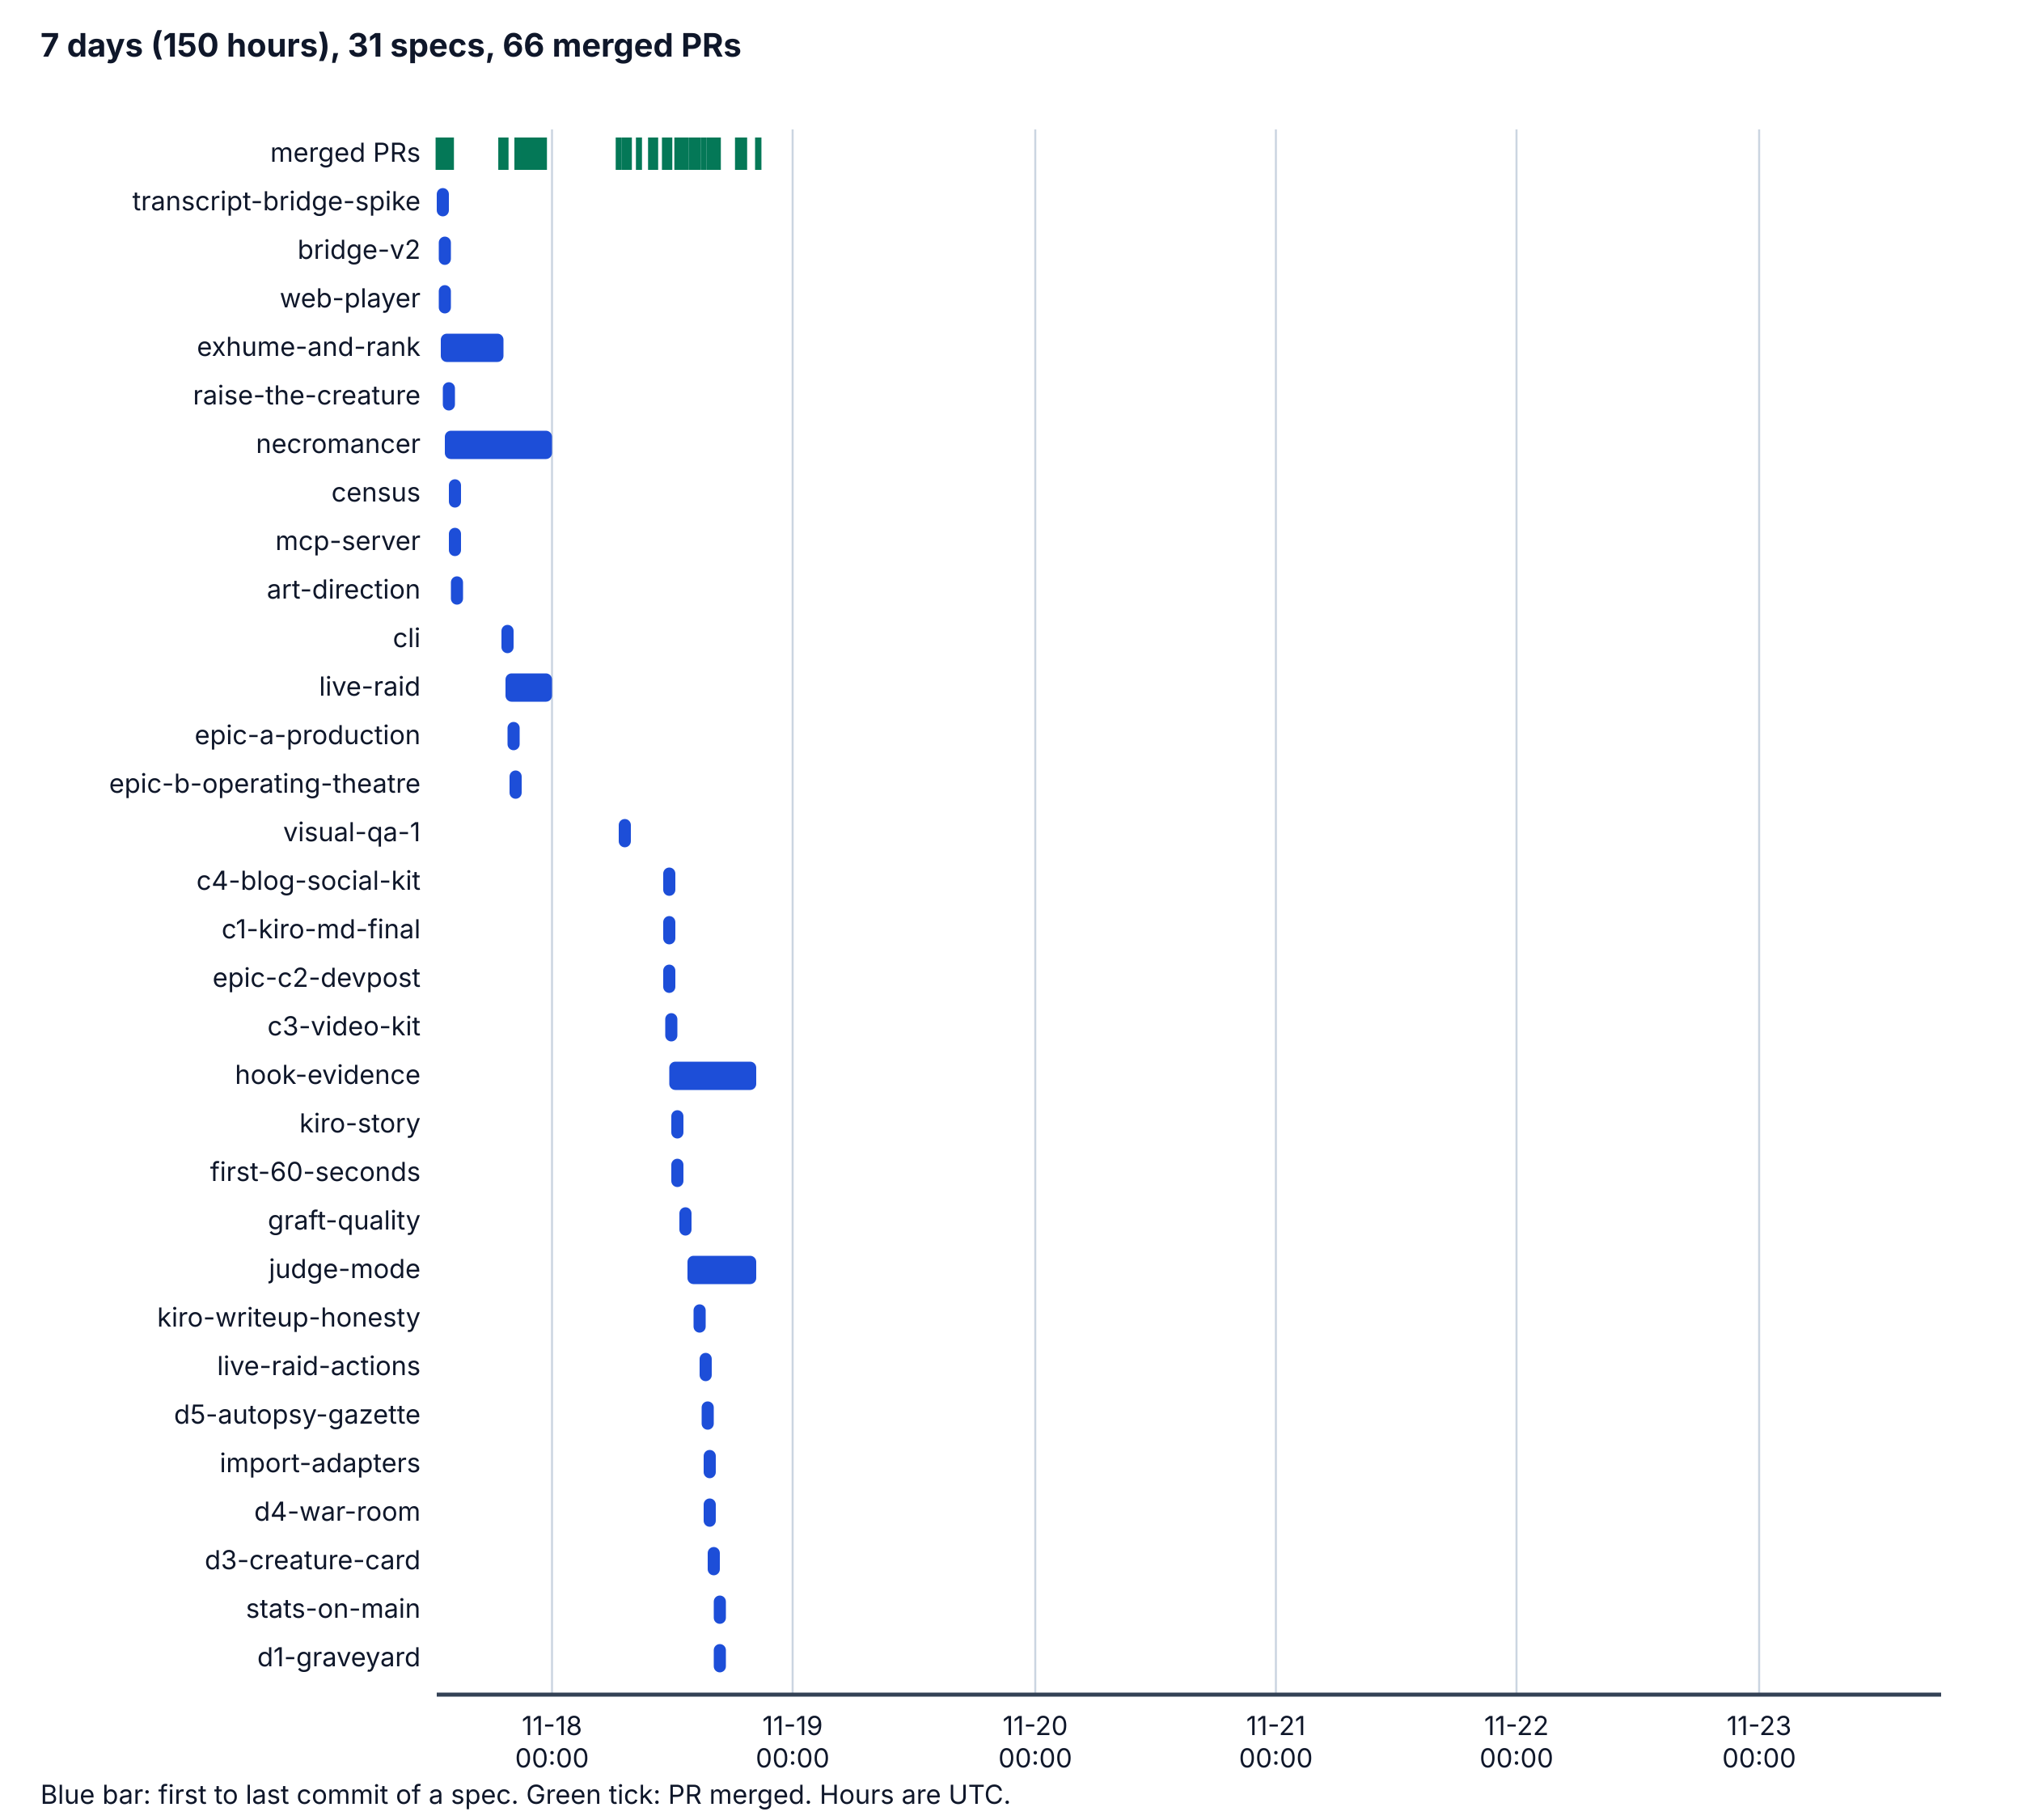
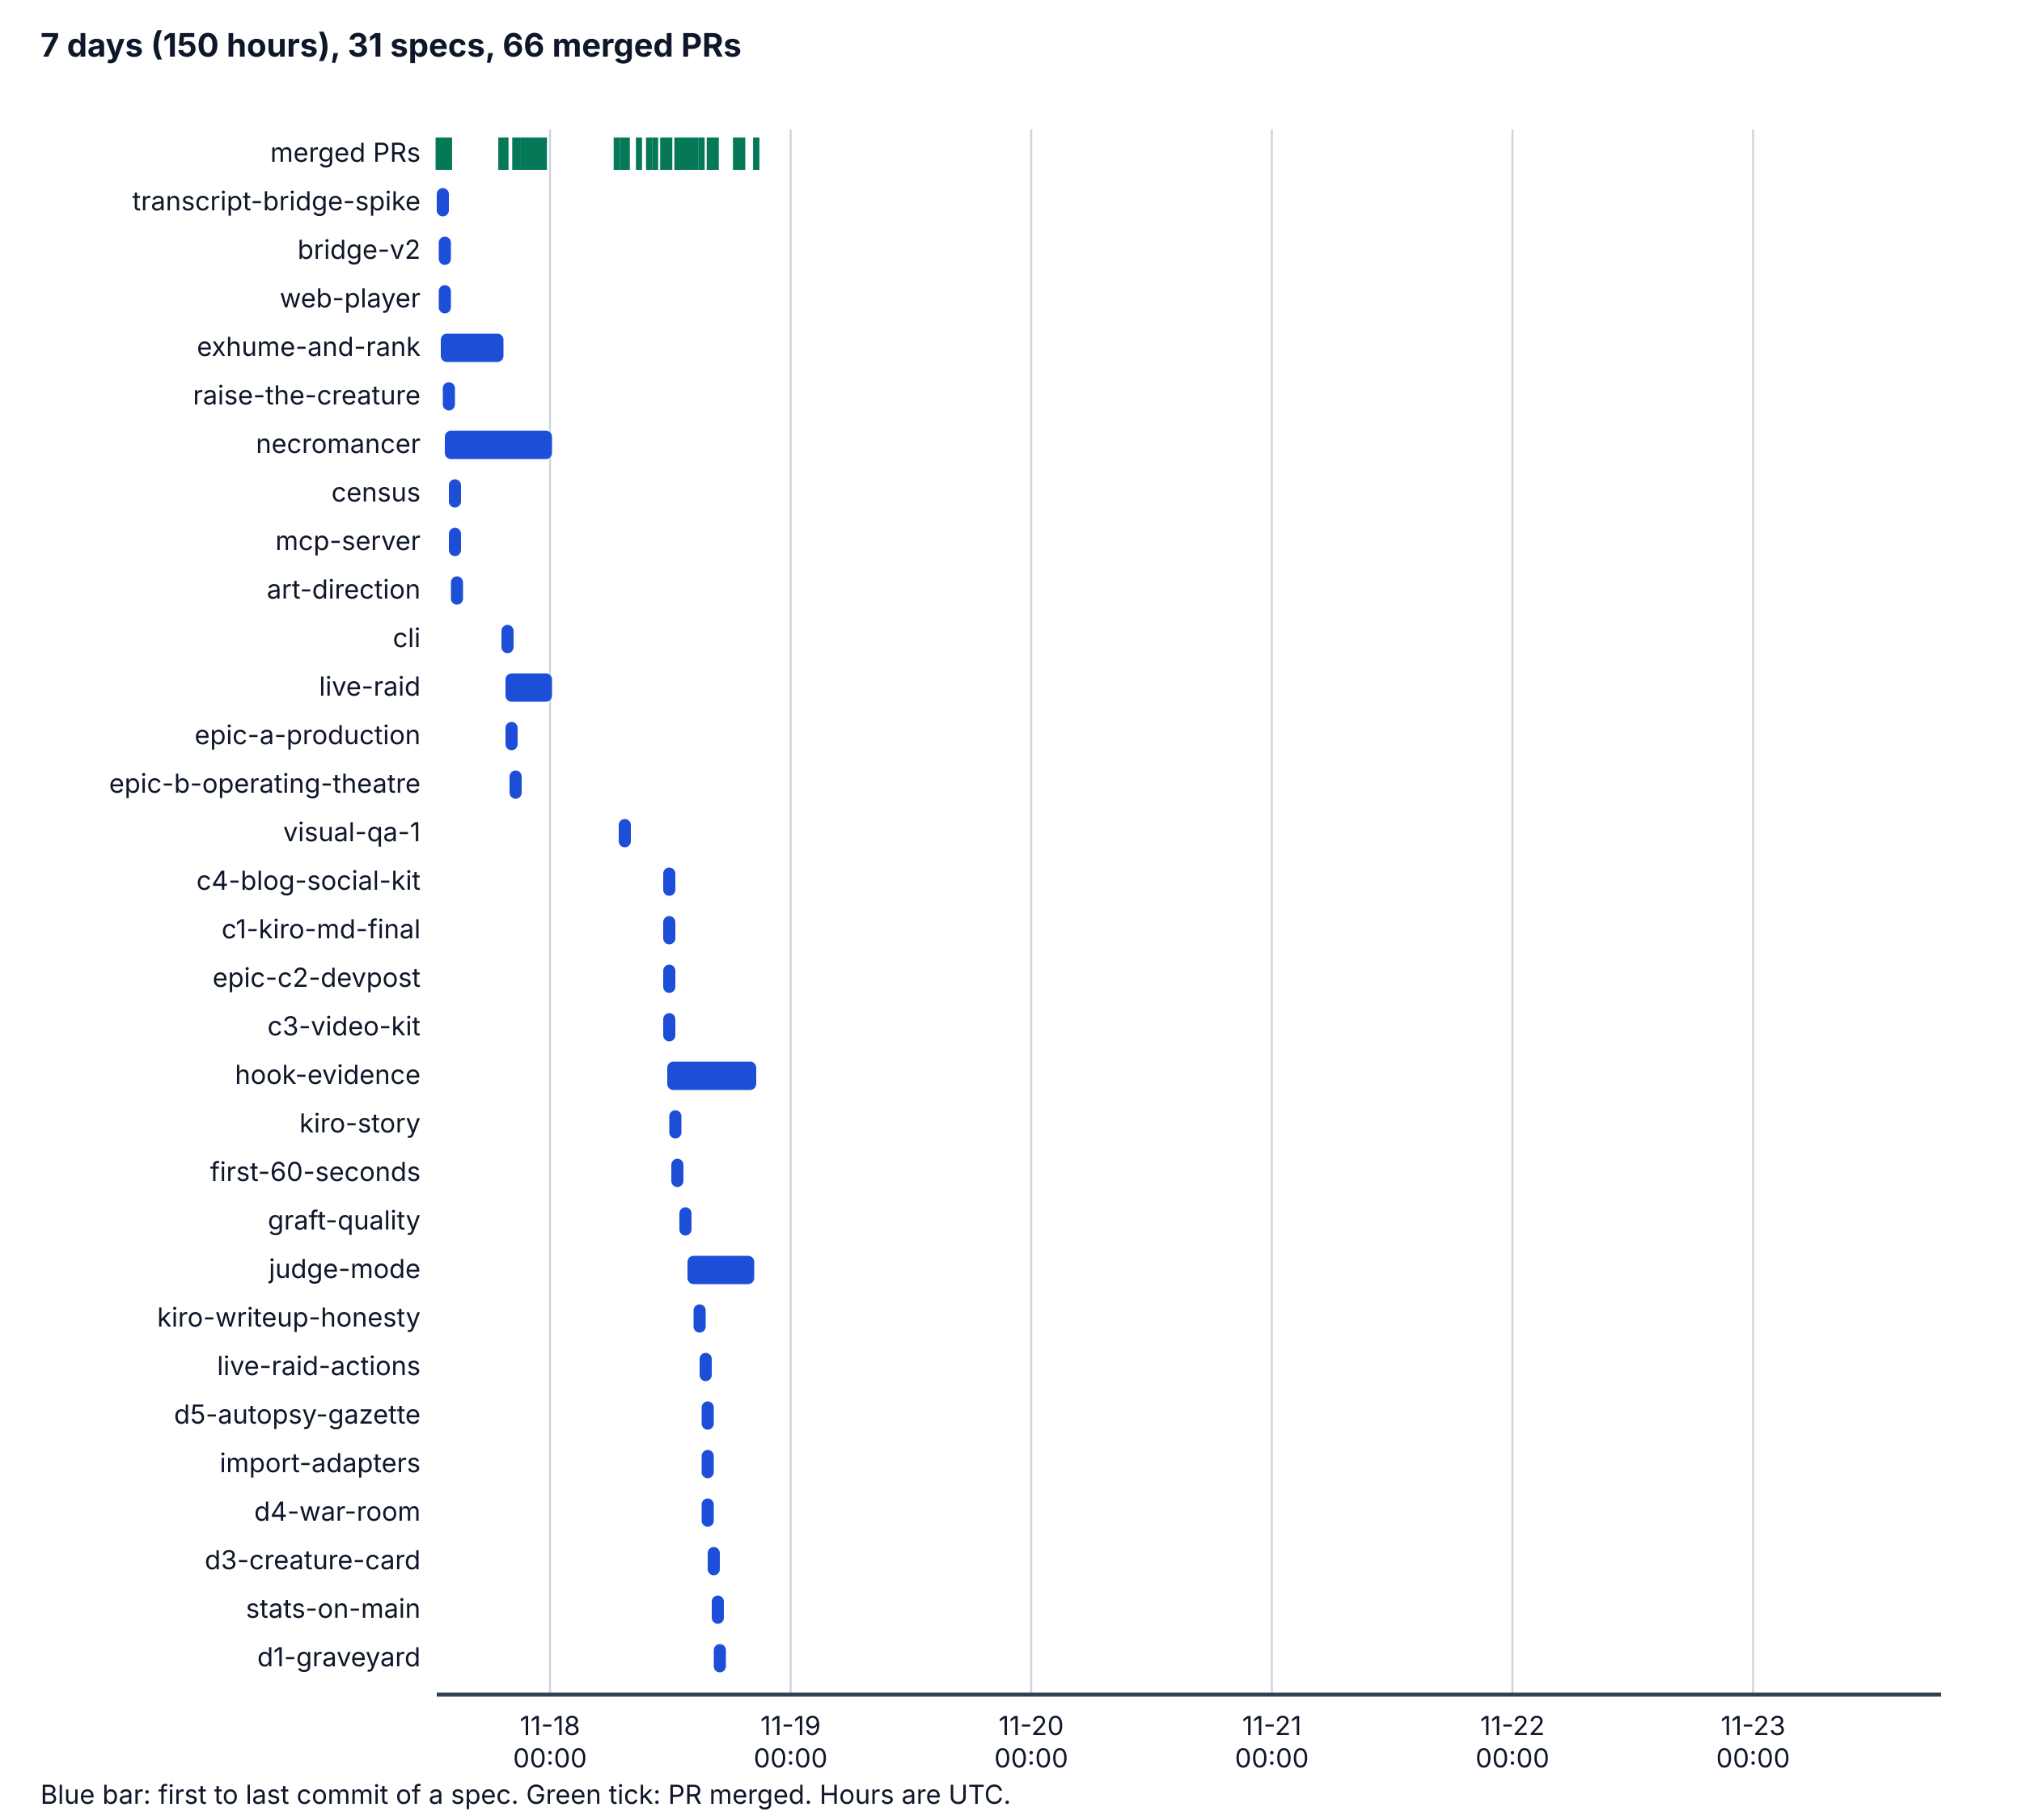
<svg xmlns="http://www.w3.org/2000/svg" viewBox="0 0 1000 900" width="1000" height="900" role="img" aria-labelledby="t d">
  <style>
    .bg { fill: #ffffff; } .ax { stroke: #334155; stroke-width: 2; } .grid { stroke: #cbd5e1; stroke-width: 1; }
    .tx { fill: #0f172a; font-family: system-ui, -apple-system, "Segoe UI", sans-serif; font-size: 14px; }
    .h { font-weight: bold; font-size: 16px; } .sm { font-size: 13px; } .bar { fill: #1d4ed8; } .pr { stroke: #047857; stroke-width: 3; }
    @media (prefers-color-scheme: dark) {
      .bg { fill: #0b1220; } .ax { stroke: #cbd5e1; } .grid { stroke: #334155; } .tx { fill: #f1f5f9; } .bar { fill: #60a5fa; } .pr { stroke: #34d399; }
    }
  </style>
  <rect class="bg" x="0" y="0" width="1000" height="900" />
  <text class="tx h" x="20" y="28">7 days (150 hours), 31 specs, 66 merged PRs</text>
-   <line class="grid" x1="273" y1="64" x2="273" y2="838" />
-   <text class="tx sm" x="273" y="858" text-anchor="middle">11-18</text>
-   <text class="tx sm" x="273" y="874" text-anchor="middle">00:00</text>
-   <line class="grid" x1="392" y1="64" x2="392" y2="838" />
-   <text class="tx sm" x="392" y="858" text-anchor="middle">11-19</text>
-   <text class="tx sm" x="392" y="874" text-anchor="middle">00:00</text>
-   <line class="grid" x1="512" y1="64" x2="512" y2="838" />
-   <text class="tx sm" x="512" y="858" text-anchor="middle">11-20</text>
-   <text class="tx sm" x="512" y="874" text-anchor="middle">00:00</text>
-   <line class="grid" x1="631" y1="64" x2="631" y2="838" />
-   <text class="tx sm" x="631" y="858" text-anchor="middle">11-21</text>
-   <text class="tx sm" x="631" y="874" text-anchor="middle">00:00</text>
-   <line class="grid" x1="750" y1="64" x2="750" y2="838" />
-   <text class="tx sm" x="750" y="858" text-anchor="middle">11-22</text>
-   <text class="tx sm" x="750" y="874" text-anchor="middle">00:00</text>
-   <line class="grid" x1="870" y1="64" x2="870" y2="838" />
-   <text class="tx sm" x="870" y="858" text-anchor="middle">11-23</text>
-   <text class="tx sm" x="870" y="874" text-anchor="middle">00:00</text>
+   <line class="grid" x1="272" y1="64" x2="272" y2="838" />
+   <text class="tx sm" x="272" y="858" text-anchor="middle">11-18</text>
+   <text class="tx sm" x="272" y="874" text-anchor="middle">00:00</text>
+   <line class="grid" x1="391" y1="64" x2="391" y2="838" />
+   <text class="tx sm" x="391" y="858" text-anchor="middle">11-19</text>
+   <text class="tx sm" x="391" y="874" text-anchor="middle">00:00</text>
+   <line class="grid" x1="510" y1="64" x2="510" y2="838" />
+   <text class="tx sm" x="510" y="858" text-anchor="middle">11-20</text>
+   <text class="tx sm" x="510" y="874" text-anchor="middle">00:00</text>
+   <line class="grid" x1="629" y1="64" x2="629" y2="838" />
+   <text class="tx sm" x="629" y="858" text-anchor="middle">11-21</text>
+   <text class="tx sm" x="629" y="874" text-anchor="middle">00:00</text>
+   <line class="grid" x1="748" y1="64" x2="748" y2="838" />
+   <text class="tx sm" x="748" y="858" text-anchor="middle">11-22</text>
+   <text class="tx sm" x="748" y="874" text-anchor="middle">00:00</text>
+   <line class="grid" x1="867" y1="64" x2="867" y2="838" />
+   <text class="tx sm" x="867" y="858" text-anchor="middle">11-23</text>
+   <text class="tx sm" x="867" y="874" text-anchor="middle">00:00</text>
  <line class="ax" x1="216" y1="838" x2="960" y2="838" />
  <text class="tx sm" x="208" y="80" text-anchor="end">merged PRs</text>
  <line class="pr" x1="217" y1="68" x2="217" y2="84" />
  <line class="pr" x1="217" y1="68" x2="217" y2="84" />
  <line class="pr" x1="218" y1="68" x2="218" y2="84" />
  <line class="pr" x1="220" y1="68" x2="220" y2="84" />
  <line class="pr" x1="220" y1="68" x2="220" y2="84" />
  <line class="pr" x1="221" y1="68" x2="221" y2="84" />
  <line class="pr" x1="222" y1="68" x2="222" y2="84" />
  <line class="pr" x1="248" y1="68" x2="248" y2="84" />
-   <line class="pr" x1="223" y1="68" x2="223" y2="84" />
+   <line class="pr" x1="222" y1="68" x2="222" y2="84" />
  <line class="pr" x1="248" y1="68" x2="248" y2="84" />
  <line class="pr" x1="250" y1="68" x2="250" y2="84" />
+   <line class="pr" x1="255" y1="68" x2="255" y2="84" />
  <line class="pr" x1="256" y1="68" x2="256" y2="84" />
-   <line class="pr" x1="256" y1="68" x2="256" y2="84" />
-   <line class="pr" x1="256" y1="68" x2="256" y2="84" />
-   <line class="pr" x1="256" y1="68" x2="256" y2="84" />
-   <line class="pr" x1="256" y1="68" x2="256" y2="84" />
+   <line class="pr" x1="255" y1="68" x2="255" y2="84" />
+   <line class="pr" x1="255" y1="68" x2="255" y2="84" />
+   <line class="pr" x1="255" y1="68" x2="255" y2="84" />
  <line class="pr" x1="259" y1="68" x2="259" y2="84" />
  <line class="pr" x1="259" y1="68" x2="259" y2="84" />
  <line class="pr" x1="259" y1="68" x2="259" y2="84" />
  <line class="pr" x1="259" y1="68" x2="259" y2="84" />
  <line class="pr" x1="259" y1="68" x2="259" y2="84" />
-   <line class="pr" x1="261" y1="68" x2="261" y2="84" />
+   <line class="pr" x1="260" y1="68" x2="260" y2="84" />
  <line class="pr" x1="262" y1="68" x2="262" y2="84" />
  <line class="pr" x1="263" y1="68" x2="263" y2="84" />
  <line class="pr" x1="263" y1="68" x2="263" y2="84" />
  <line class="pr" x1="263" y1="68" x2="263" y2="84" />
  <line class="pr" x1="264" y1="68" x2="264" y2="84" />
-   <line class="pr" x1="265" y1="68" x2="265" y2="84" />
+   <line class="pr" x1="264" y1="68" x2="264" y2="84" />
  <line class="pr" x1="266" y1="68" x2="266" y2="84" />
  <line class="pr" x1="266" y1="68" x2="266" y2="84" />
  <line class="pr" x1="267" y1="68" x2="267" y2="84" />
  <line class="pr" x1="267" y1="68" x2="267" y2="84" />
  <line class="pr" x1="269" y1="68" x2="269" y2="84" />
-   <line class="pr" x1="306" y1="68" x2="306" y2="84" />
-   <line class="pr" x1="309" y1="68" x2="309" y2="84" />
-   <line class="pr" x1="311" y1="68" x2="311" y2="84" />
+   <line class="pr" x1="305" y1="68" x2="305" y2="84" />
+   <line class="pr" x1="308" y1="68" x2="308" y2="84" />
+   <line class="pr" x1="310" y1="68" x2="310" y2="84" />
  <line class="pr" x1="316" y1="68" x2="316" y2="84" />
-   <line class="pr" x1="322" y1="68" x2="322" y2="84" />
+   <line class="pr" x1="321" y1="68" x2="321" y2="84" />
  <line class="pr" x1="324" y1="68" x2="324" y2="84" />
  <line class="pr" x1="329" y1="68" x2="329" y2="84" />
  <line class="pr" x1="329" y1="68" x2="329" y2="84" />
-   <line class="pr" x1="329" y1="68" x2="329" y2="84" />
+   <line class="pr" x1="328" y1="68" x2="328" y2="84" />
  <line class="pr" x1="330" y1="68" x2="330" y2="84" />
  <line class="pr" x1="331" y1="68" x2="331" y2="84" />
  <line class="pr" x1="335" y1="68" x2="335" y2="84" />
-   <line class="pr" x1="338" y1="68" x2="338" y2="84" />
  <line class="pr" x1="337" y1="68" x2="337" y2="84" />
+   <line class="pr" x1="336" y1="68" x2="336" y2="84" />
  <line class="pr" x1="339" y1="68" x2="339" y2="84" />
+   <line class="pr" x1="341" y1="68" x2="341" y2="84" />
+   <line class="pr" x1="344" y1="68" x2="344" y2="84" />
  <line class="pr" x1="342" y1="68" x2="342" y2="84" />
-   <line class="pr" x1="345" y1="68" x2="345" y2="84" />
+   <line class="pr" x1="342" y1="68" x2="342" y2="84" />
  <line class="pr" x1="343" y1="68" x2="343" y2="84" />
-   <line class="pr" x1="343" y1="68" x2="343" y2="84" />
-   <line class="pr" x1="344" y1="68" x2="344" y2="84" />
-   <line class="pr" x1="348" y1="68" x2="348" y2="84" />
+   <line class="pr" x1="347" y1="68" x2="347" y2="84" />
+   <line class="pr" x1="352" y1="68" x2="352" y2="84" />
+   <line class="pr" x1="351" y1="68" x2="351" y2="84" />
  <line class="pr" x1="353" y1="68" x2="353" y2="84" />
-   <line class="pr" x1="351" y1="68" x2="351" y2="84" />
  <line class="pr" x1="354" y1="68" x2="354" y2="84" />
-   <line class="pr" x1="355" y1="68" x2="355" y2="84" />
+   <line class="pr" x1="352" y1="68" x2="352" y2="84" />
  <line class="pr" x1="353" y1="68" x2="353" y2="84" />
-   <line class="pr" x1="353" y1="68" x2="353" y2="84" />
-   <line class="pr" x1="366" y1="68" x2="366" y2="84" />
  <line class="pr" x1="365" y1="68" x2="365" y2="84" />
+   <line class="pr" x1="364" y1="68" x2="364" y2="84" />
  <line class="pr" x1="367" y1="68" x2="367" y2="84" />
-   <line class="pr" x1="368" y1="68" x2="368" y2="84" />
-   <line class="pr" x1="375" y1="68" x2="375" y2="84" />
-   <line class="pr" x1="375" y1="68" x2="375" y2="84" />
+   <line class="pr" x1="367" y1="68" x2="367" y2="84" />
+   <line class="pr" x1="374" y1="68" x2="374" y2="84" />
+   <line class="pr" x1="374" y1="68" x2="374" y2="84" />
  <text class="tx sm" x="208" y="104" text-anchor="end">transcript-bridge-spike</text>
  <rect class="bar" x="216" y="93" width="6" height="14" rx="3" />
  <text class="tx sm" x="208" y="128" text-anchor="end">bridge-v2</text>
  <rect class="bar" x="217" y="117" width="6" height="14" rx="3" />
  <text class="tx sm" x="208" y="152" text-anchor="end">web-player</text>
  <rect class="bar" x="217" y="141" width="6" height="14" rx="3" />
  <text class="tx sm" x="208" y="176" text-anchor="end">exhume-and-rank</text>
  <rect class="bar" x="218" y="165" width="31" height="14" rx="3" />
  <text class="tx sm" x="208" y="200" text-anchor="end">raise-the-creature</text>
  <rect class="bar" x="219" y="189" width="6" height="14" rx="3" />
  <text class="tx sm" x="208" y="224" text-anchor="end">necromancer</text>
  <rect class="bar" x="220" y="213" width="53" height="14" rx="3" />
  <text class="tx sm" x="208" y="248" text-anchor="end">census</text>
  <rect class="bar" x="222" y="237" width="6" height="14" rx="3" />
  <text class="tx sm" x="208" y="272" text-anchor="end">mcp-server</text>
  <rect class="bar" x="222" y="261" width="6" height="14" rx="3" />
  <text class="tx sm" x="208" y="296" text-anchor="end">art-direction</text>
  <rect class="bar" x="223" y="285" width="6" height="14" rx="3" />
  <text class="tx sm" x="208" y="320" text-anchor="end">cli</text>
  <rect class="bar" x="248" y="309" width="6" height="14" rx="3" />
  <text class="tx sm" x="208" y="344" text-anchor="end">live-raid</text>
  <rect class="bar" x="250" y="333" width="23" height="14" rx="3" />
  <text class="tx sm" x="208" y="368" text-anchor="end">epic-a-production</text>
-   <rect class="bar" x="251" y="357" width="6" height="14" rx="3" />
+   <rect class="bar" x="250" y="357" width="6" height="14" rx="3" />
  <text class="tx sm" x="208" y="392" text-anchor="end">epic-b-operating-theatre</text>
  <rect class="bar" x="252" y="381" width="6" height="14" rx="3" />
  <text class="tx sm" x="208" y="416" text-anchor="end">visual-qa-1</text>
  <rect class="bar" x="306" y="405" width="6" height="14" rx="3" />
  <text class="tx sm" x="208" y="440" text-anchor="end">c4-blog-social-kit</text>
  <rect class="bar" x="328" y="429" width="6" height="14" rx="3" />
  <text class="tx sm" x="208" y="464" text-anchor="end">c1-kiro-md-final</text>
  <rect class="bar" x="328" y="453" width="6" height="14" rx="3" />
  <text class="tx sm" x="208" y="488" text-anchor="end">epic-c2-devpost</text>
  <rect class="bar" x="328" y="477" width="6" height="14" rx="3" />
  <text class="tx sm" x="208" y="512" text-anchor="end">c3-video-kit</text>
-   <rect class="bar" x="329" y="501" width="6" height="14" rx="3" />
+   <rect class="bar" x="328" y="501" width="6" height="14" rx="3" />
  <text class="tx sm" x="208" y="536" text-anchor="end">hook-evidence</text>
-   <rect class="bar" x="331" y="525" width="43" height="14" rx="3" />
+   <rect class="bar" x="330" y="525" width="44" height="14" rx="3" />
  <text class="tx sm" x="208" y="560" text-anchor="end">kiro-story</text>
-   <rect class="bar" x="332" y="549" width="6" height="14" rx="3" />
+   <rect class="bar" x="331" y="549" width="6" height="14" rx="3" />
  <text class="tx sm" x="208" y="584" text-anchor="end">first-60-seconds</text>
  <rect class="bar" x="332" y="573" width="6" height="14" rx="3" />
  <text class="tx sm" x="208" y="608" text-anchor="end">graft-quality</text>
  <rect class="bar" x="336" y="597" width="6" height="14" rx="3" />
  <text class="tx sm" x="208" y="632" text-anchor="end">judge-mode</text>
-   <rect class="bar" x="340" y="621" width="34" height="14" rx="3" />
+   <rect class="bar" x="340" y="621" width="33" height="14" rx="3" />
  <text class="tx sm" x="208" y="656" text-anchor="end">kiro-writeup-honesty</text>
  <rect class="bar" x="343" y="645" width="6" height="14" rx="3" />
  <text class="tx sm" x="208" y="680" text-anchor="end">live-raid-actions</text>
  <rect class="bar" x="346" y="669" width="6" height="14" rx="3" />
  <text class="tx sm" x="208" y="704" text-anchor="end">d5-autopsy-gazette</text>
  <rect class="bar" x="347" y="693" width="6" height="14" rx="3" />
  <text class="tx sm" x="208" y="728" text-anchor="end">import-adapters</text>
-   <rect class="bar" x="348" y="717" width="6" height="14" rx="3" />
+   <rect class="bar" x="347" y="717" width="6" height="14" rx="3" />
  <text class="tx sm" x="208" y="752" text-anchor="end">d4-war-room</text>
-   <rect class="bar" x="348" y="741" width="6" height="14" rx="3" />
+   <rect class="bar" x="347" y="741" width="6" height="14" rx="3" />
  <text class="tx sm" x="208" y="776" text-anchor="end">d3-creature-card</text>
  <rect class="bar" x="350" y="765" width="6" height="14" rx="3" />
  <text class="tx sm" x="208" y="800" text-anchor="end">stats-on-main</text>
-   <rect class="bar" x="353" y="789" width="6" height="14" rx="3" />
+   <rect class="bar" x="352" y="789" width="6" height="14" rx="3" />
  <text class="tx sm" x="208" y="824" text-anchor="end">d1-graveyard</text>
  <rect class="bar" x="353" y="813" width="6" height="14" rx="3" />
  <text class="tx sm" x="20" y="892">Blue bar: first to last commit of a spec. Green tick: PR merged. Hours are UTC.</text>
</svg>
